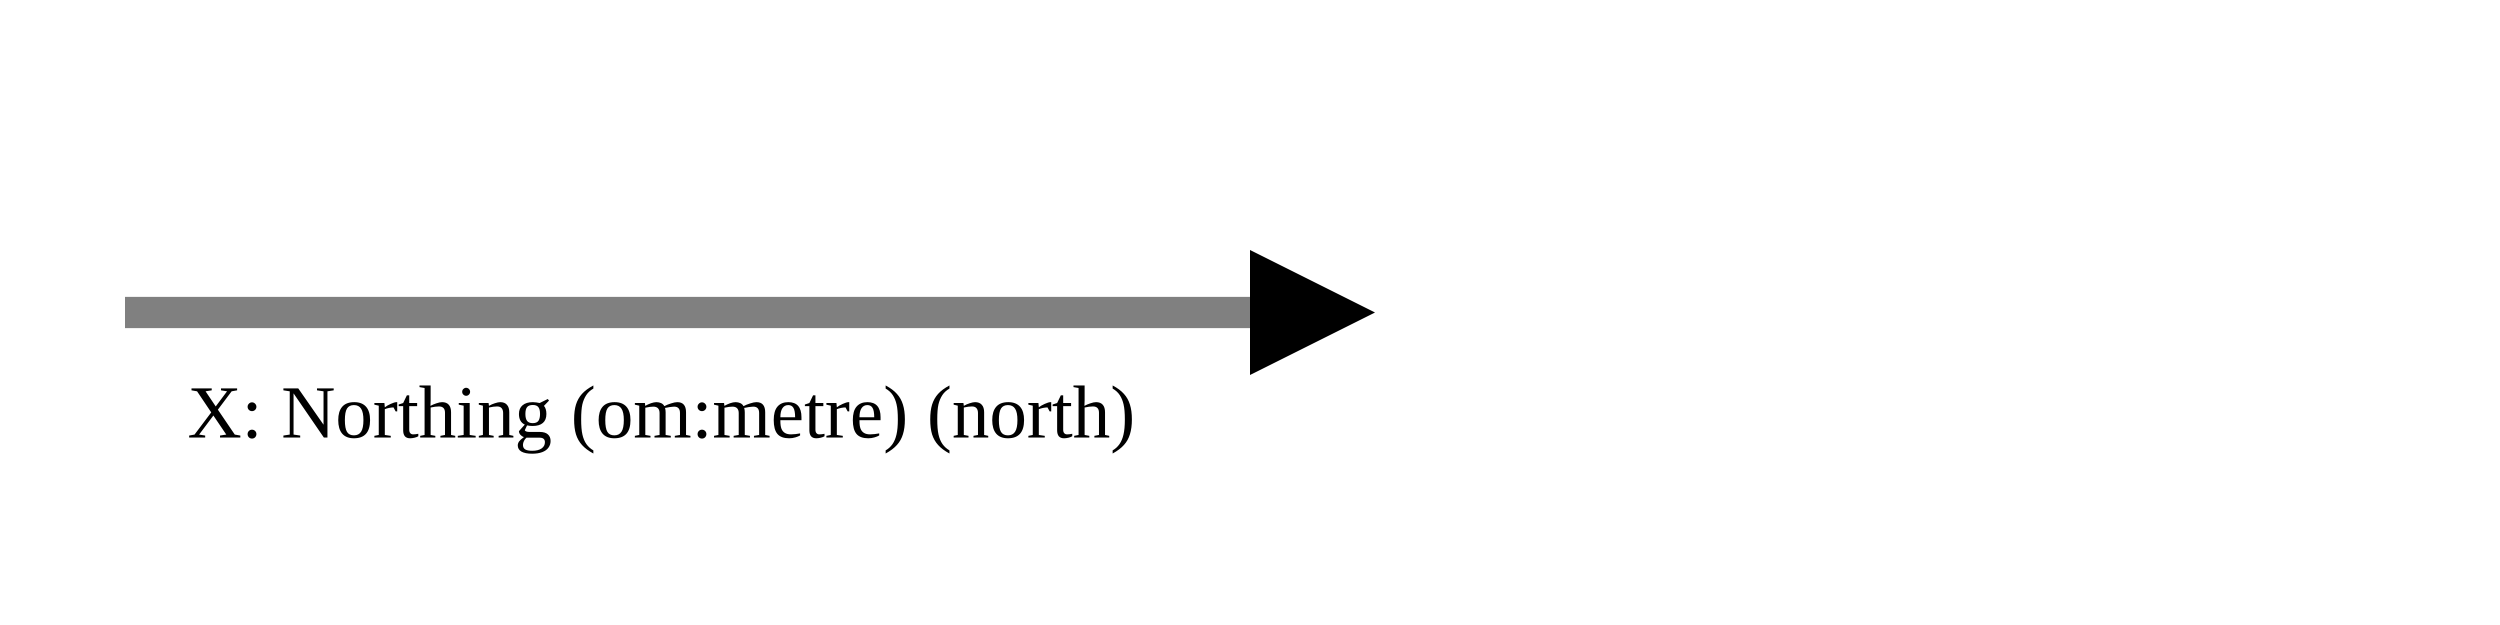
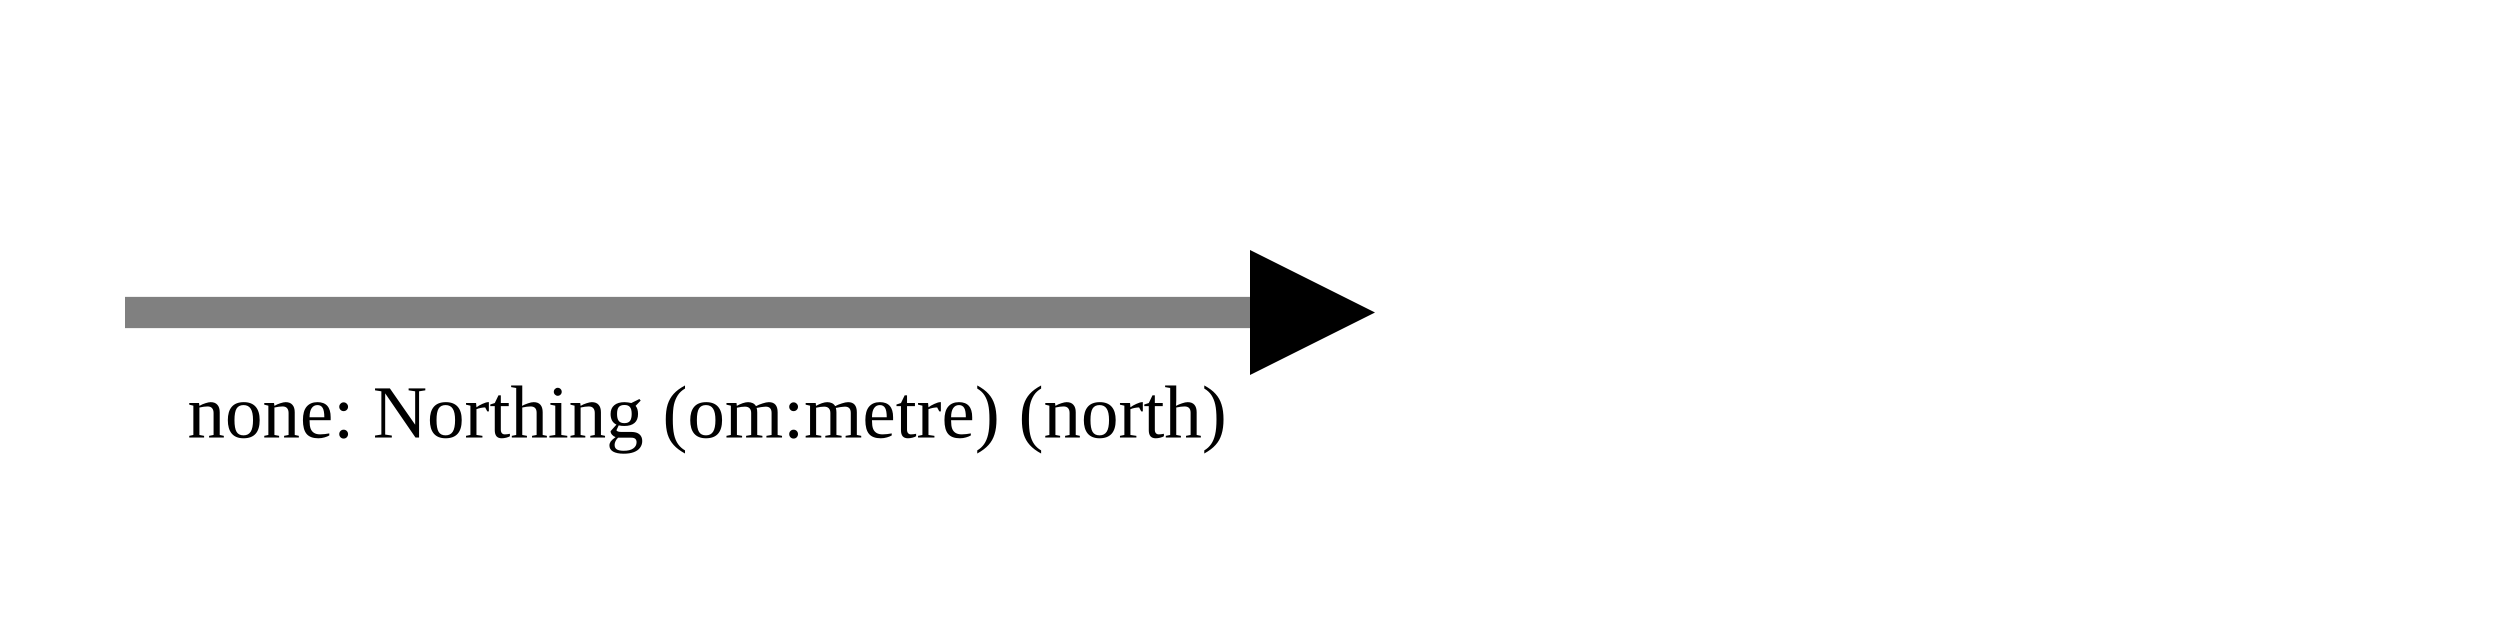
<svg xmlns="http://www.w3.org/2000/svg" version="1.1" width="400" height="100" viewbox="0 0 275 100">
  <defs>
    <marker id="arrowhead" markerWidth="10" markerHeight="7" refX="0" refY="2" orient="auto">
      <polygon points="0 0, 4 2, 0 4" />
    </marker>
  </defs>
  <line x1="20" y1="50" x2="200" y2="50" stroke="gray" stroke-width="5" marker-end="url(#arrowhead)" />
-   <text x="30" y="70" class="small">X: Northing (om:metre) (north)</text>
+   <text x="30" y="70" class="small">none: Northing (om:metre) (north)</text>
</svg>
